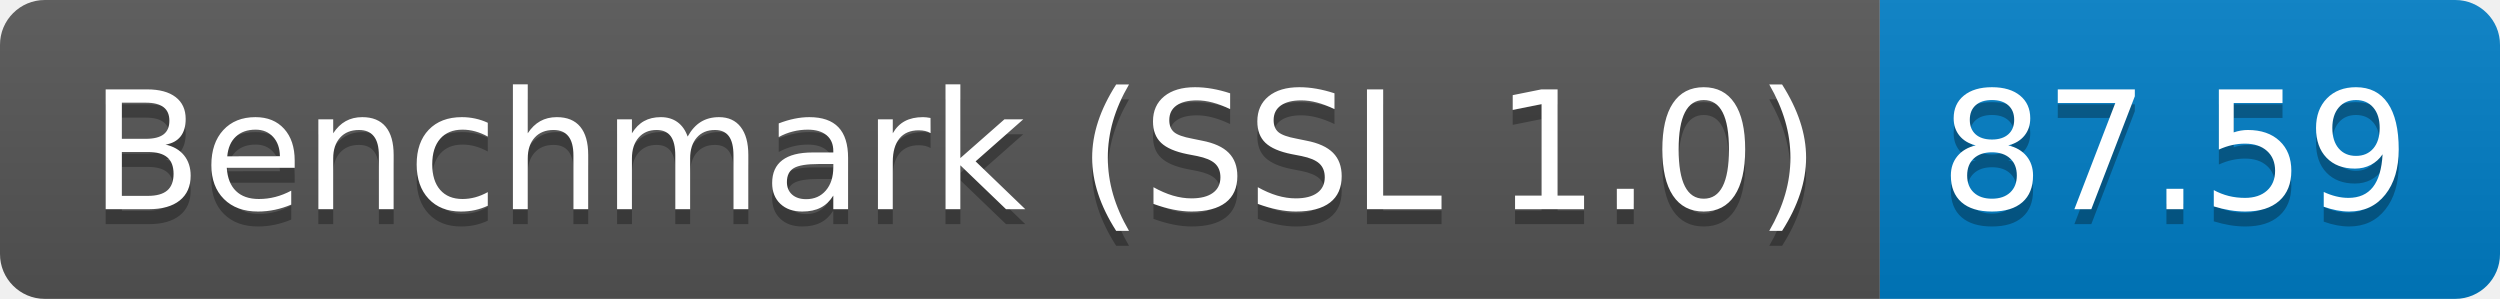
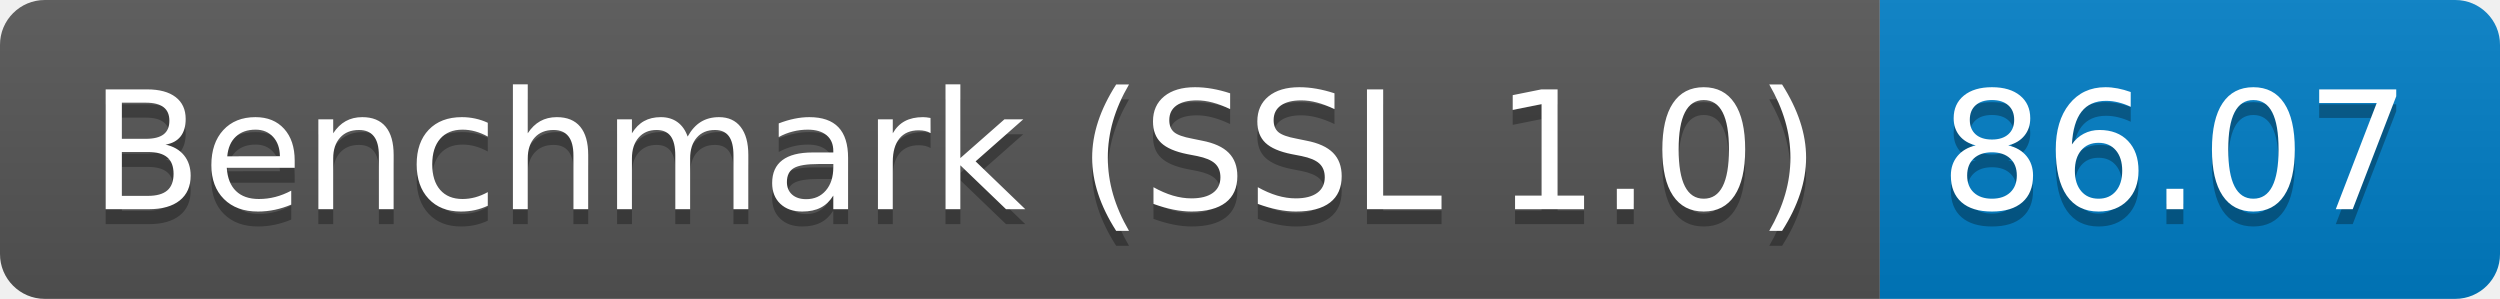
<svg xmlns="http://www.w3.org/2000/svg" height="20" width="167.3">
  <linearGradient id="smooth" x2="0" y2="100%">
    <stop offset="0" stop-color="#bbb" stop-opacity=".1" />
    <stop offset="1" stop-opacity=".1" />
  </linearGradient>
  <clipPath id="round">
    <rect fill="#fff" height="20" rx="3" width="167.3" />
  </clipPath>
  <g clip-path="url(#round)">
    <rect fill="#555" height="20" width="125.8" />
    <rect fill="#007ec6" height="20" width="41.5" x="125.8" />
    <rect fill="url(#smooth)" height="20" width="167.3" />
  </g>
  <g fill="#fff" font-family="DejaVu Sans,Verdana,Geneva,sans-serif" font-size="110" text-anchor="middle">
    <text fill="#010101" fill-opacity=".3" lengthAdjust="spacing" textLength="1158.0" transform="scale(0.1)" x="639.0" y="150">Benchmark (SSL 1.0)</text>
    <text lengthAdjust="spacing" textLength="1158.0" transform="scale(0.1)" x="639.0" y="140">Benchmark (SSL 1.0)</text>
-     <text fill="#010101" fill-opacity=".3" lengthAdjust="spacing" textLength="315.0" transform="scale(0.1)" x="1455.5" y="150">87.59</text>
-     <text lengthAdjust="spacing" textLength="315.0" transform="scale(0.1)" x="1455.5" y="140">87.59</text>
+     <text fill="#010101" fill-opacity=".3" lengthAdjust="spacing" textLength="315.0" transform="scale(0.1)" x="1455.5" y="150">86.07</text>
+     <text lengthAdjust="spacing" textLength="315.0" transform="scale(0.1)" x="1455.5" y="140">86.07</text>
  </g>
</svg>
